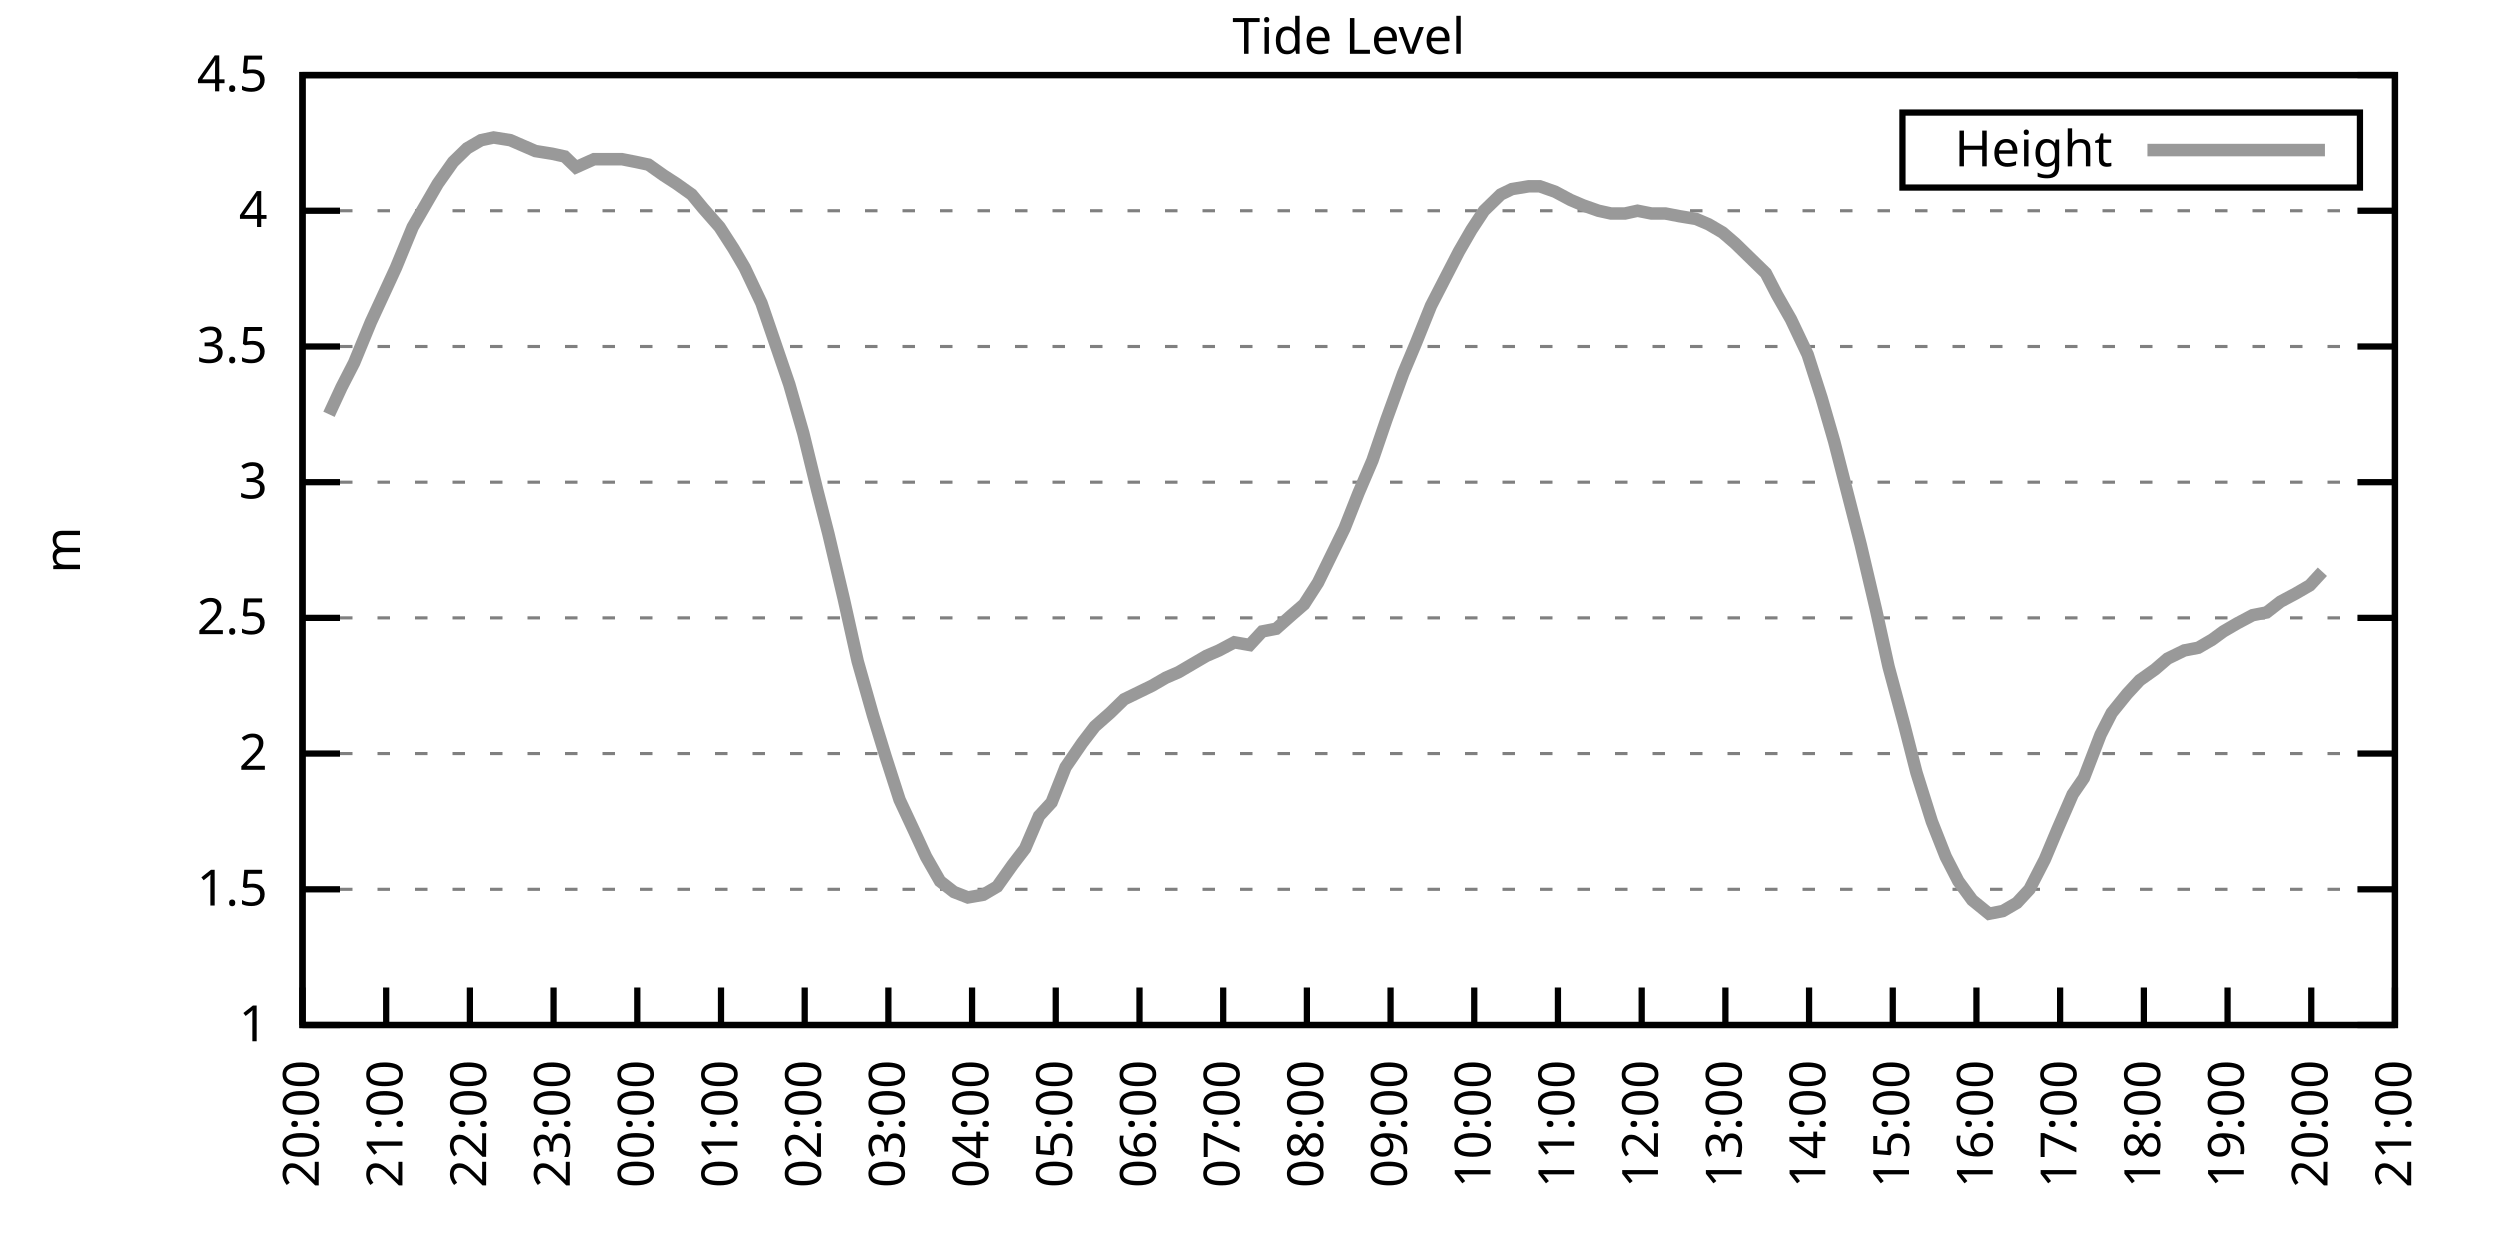
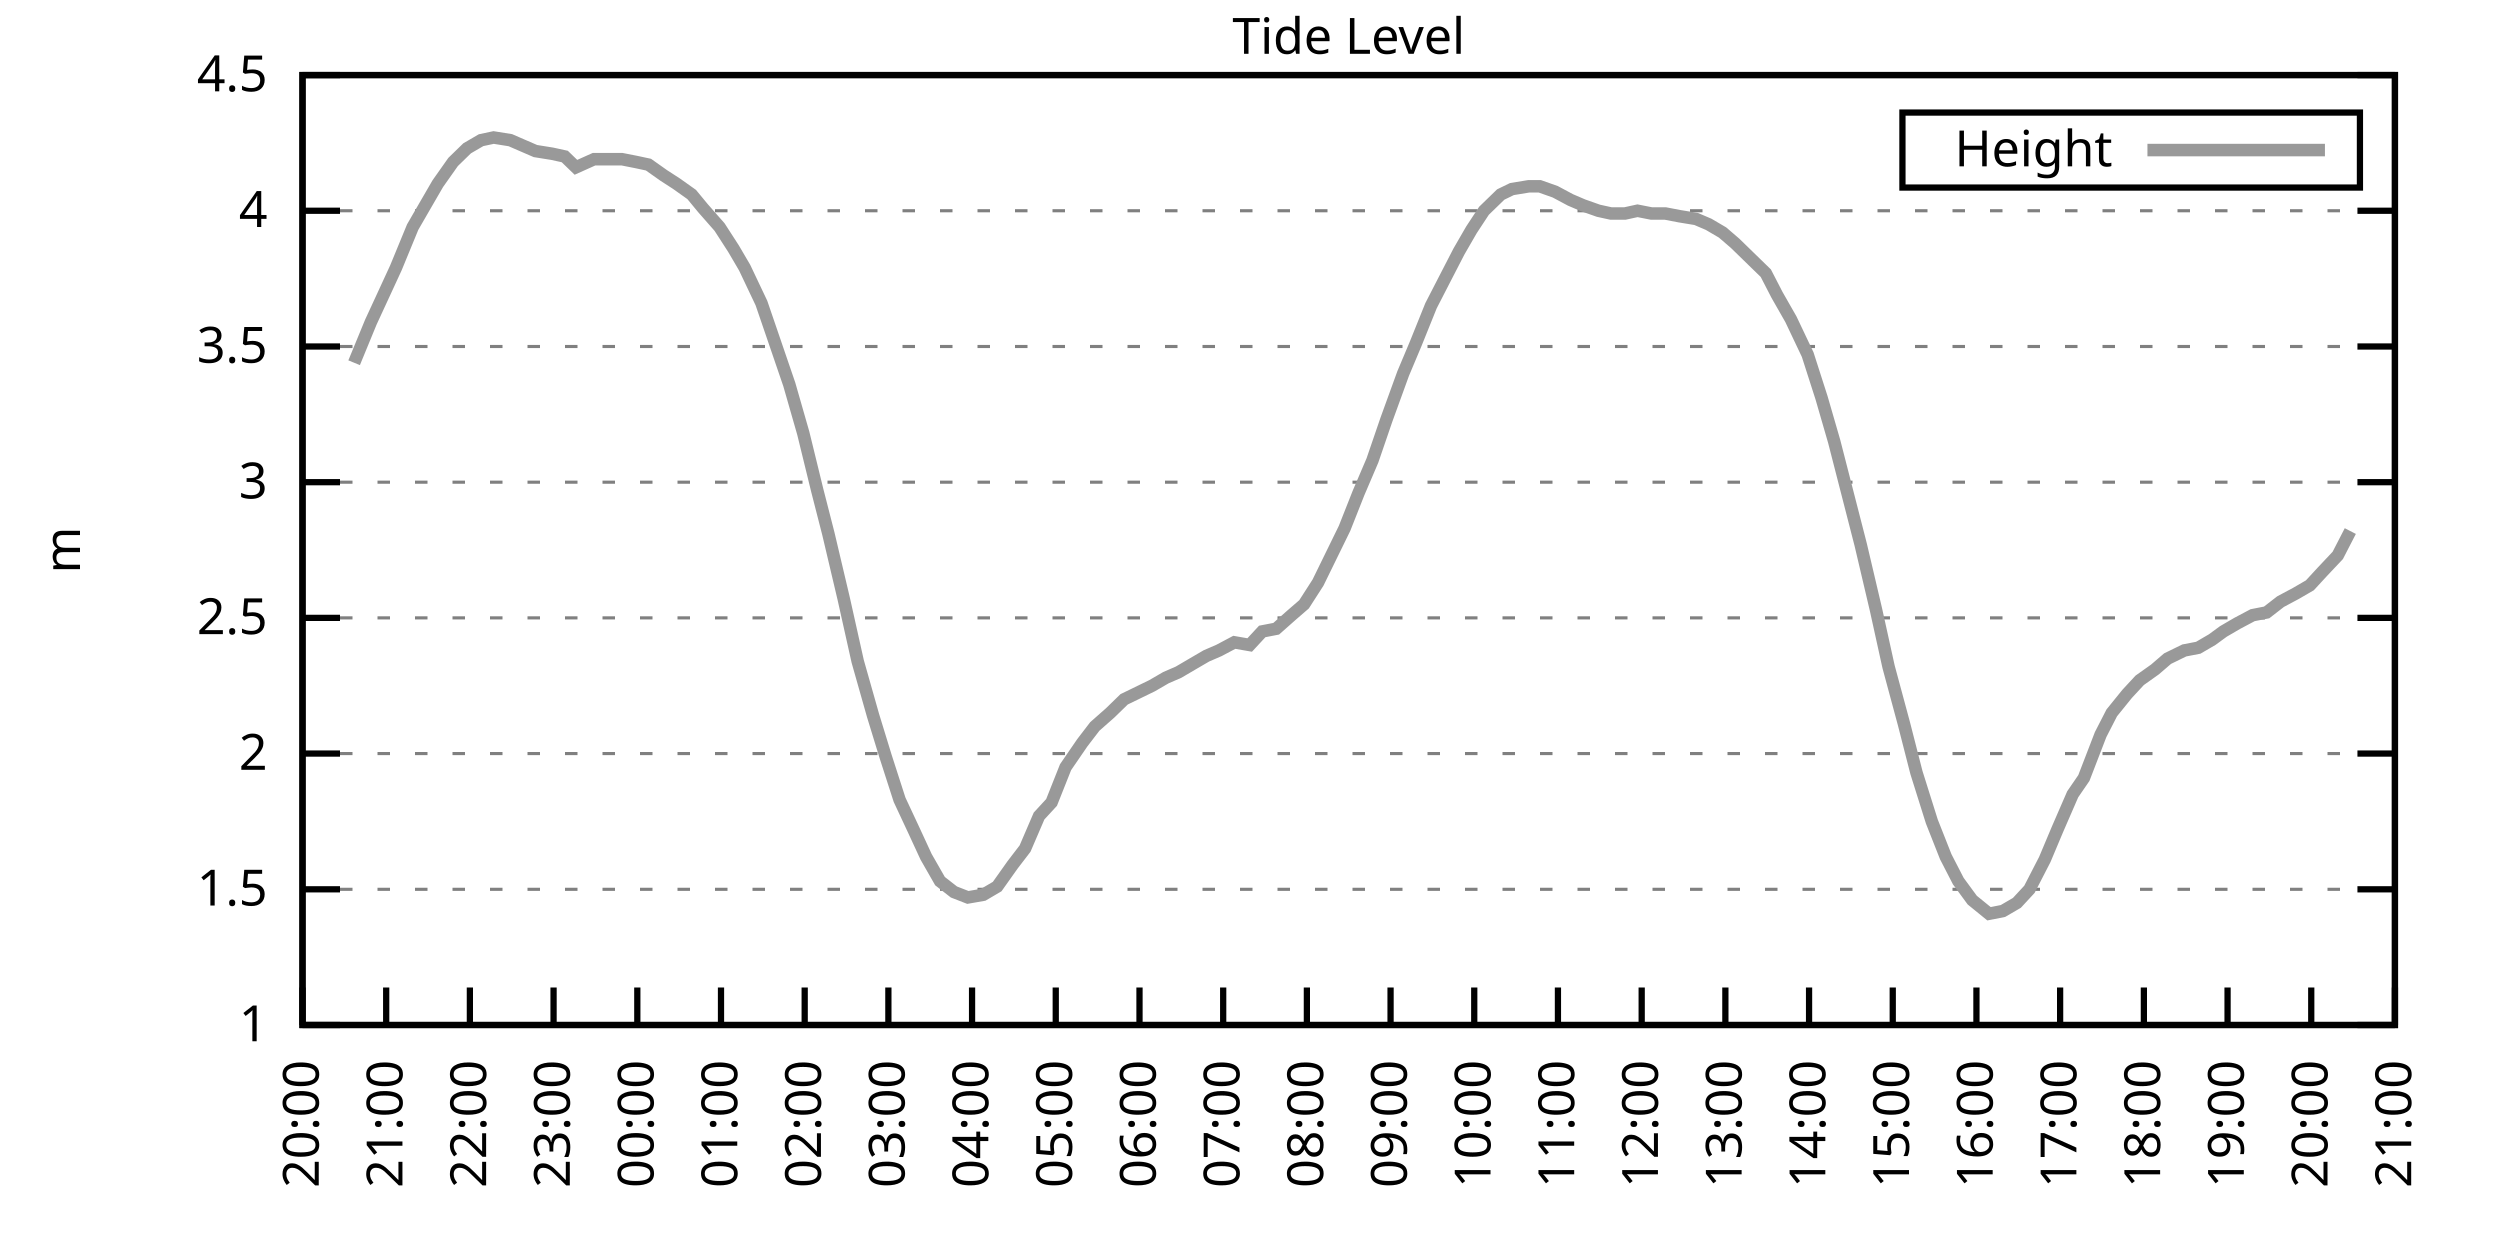
<svg xmlns="http://www.w3.org/2000/svg" xmlns:xlink="http://www.w3.org/1999/xlink" width="400" height="200" viewBox="0 0 400 200">
  <g id="gnuplot_canvas">
    <rect x="0" y="0" width="400" height="200" fill="none" />
    <defs>
      <circle id="gpDot" r="0.5" stroke-width="0.5" stroke="currentColor" />
      <path id="gpPt0" stroke-width="0.333" stroke="currentColor" d="M-1,0 h2 M0,-1 v2" />
      <path id="gpPt1" stroke-width="0.333" stroke="currentColor" d="M-1,-1 L1,1 M1,-1 L-1,1" />
      <path id="gpPt2" stroke-width="0.333" stroke="currentColor" d="M-1,0 L1,0 M0,-1 L0,1 M-1,-1 L1,1 M-1,1 L1,-1" />
      <rect id="gpPt3" stroke-width="0.333" stroke="currentColor" x="-1" y="-1" width="2" height="2" />
      <rect id="gpPt4" stroke-width="0.333" stroke="currentColor" fill="currentColor" x="-1" y="-1" width="2" height="2" />
      <circle id="gpPt5" stroke-width="0.333" stroke="currentColor" cx="0" cy="0" r="1" />
      <use xlink:href="#gpPt5" id="gpPt6" fill="currentColor" stroke="none" />
      <path id="gpPt7" stroke-width="0.333" stroke="currentColor" d="M0,-1.33 L-1.33,0.67 L1.33,0.67 z" />
      <use xlink:href="#gpPt7" id="gpPt8" fill="currentColor" stroke="none" />
      <use xlink:href="#gpPt7" id="gpPt9" stroke="currentColor" transform="rotate(180)" />
      <use xlink:href="#gpPt9" id="gpPt10" fill="currentColor" stroke="none" />
      <use xlink:href="#gpPt3" id="gpPt11" stroke="currentColor" transform="rotate(45)" />
      <use xlink:href="#gpPt11" id="gpPt12" fill="currentColor" stroke="none" />
      <path id="gpPt13" stroke-width="0.333" stroke="currentColor" d="M0,1.330 L1.265,0.411 L0.782,-1.067 L-0.782,-1.076 L-1.265,0.411 z" />
      <use xlink:href="#gpPt13" id="gpPt14" fill="currentColor" stroke="none" />
      <filter id="textbox" filterUnits="objectBoundingBox" x="0" y="0" height="1" width="1">
        <feFlood flood-color="white" flood-opacity="1" result="bgnd" />
        <feComposite in="SourceGraphic" in2="bgnd" operator="atop" />
      </filter>
      <filter id="greybox" filterUnits="objectBoundingBox" x="0" y="0" height="1" width="1">
        <feFlood flood-color="lightgrey" flood-opacity="1" result="grey" />
        <feComposite in="SourceGraphic" in2="grey" operator="atop" />
      </filter>
    </defs>
    <g fill="none" color="white" stroke="currentColor" stroke-width="1.00" stroke-linecap="butt" stroke-linejoin="miter">
</g>
    <g fill="none" color="black" stroke="currentColor" stroke-width="1.00" stroke-linecap="butt" stroke-linejoin="miter">
      <g stroke="none" shape-rendering="crispEdges">
        <polygon fill="rgb(255, 255, 255)" points="48.40,164.00 383.18,164.00 383.18,12.02 48.40,12.02 " />
      </g>
    </g>
    <g fill="none" color="black" stroke="currentColor" stroke-width="1.00" stroke-linecap="butt" stroke-linejoin="miter">
</g>
    <g fill="none" color="black" stroke="black" stroke-width="0.50" stroke-linecap="butt" stroke-linejoin="miter">
</g>
    <g fill="none" color="gray" stroke="currentColor" stroke-width="0.50" stroke-linecap="butt" stroke-linejoin="miter">
      <path stroke="gray" stroke-dasharray="2,4" class="gridline" d="M48.40,164.00 L383.19,164.00  " />
    </g>
    <g fill="none" color="gray" stroke="gray" stroke-width="1.00" stroke-linecap="butt" stroke-linejoin="miter">
</g>
    <g fill="none" color="black" stroke="currentColor" stroke-width="1.00" stroke-linecap="butt" stroke-linejoin="miter">
      <path stroke="black" d="M48.40,164.00 L54.40,164.00 M383.19,164.00 L377.19,164.00  " />
      <g transform="translate(42.80,166.60)" stroke="none" fill="black" font-family="Sans" font-size="8.00" text-anchor="end">
        <text>
          <tspan font-family="Sans"> 1</tspan>
        </text>
      </g>
    </g>
    <g fill="none" color="black" stroke="currentColor" stroke-width="1.00" stroke-linecap="butt" stroke-linejoin="miter">
</g>
    <g fill="none" color="black" stroke="black" stroke-width="0.50" stroke-linecap="butt" stroke-linejoin="miter">
</g>
    <g fill="none" color="gray" stroke="currentColor" stroke-width="0.50" stroke-linecap="butt" stroke-linejoin="miter">
      <path stroke="gray" stroke-dasharray="2,4" class="gridline" d="M48.40,142.29 L383.19,142.29  " />
    </g>
    <g fill="none" color="gray" stroke="gray" stroke-width="1.00" stroke-linecap="butt" stroke-linejoin="miter">
</g>
    <g fill="none" color="black" stroke="currentColor" stroke-width="1.00" stroke-linecap="butt" stroke-linejoin="miter">
      <path stroke="black" d="M48.40,142.29 L54.40,142.29 M383.19,142.29 L377.19,142.29  " />
      <g transform="translate(42.80,144.89)" stroke="none" fill="black" font-family="Sans" font-size="8.00" text-anchor="end">
        <text>
          <tspan font-family="Sans"> 1.5</tspan>
        </text>
      </g>
    </g>
    <g fill="none" color="black" stroke="currentColor" stroke-width="1.00" stroke-linecap="butt" stroke-linejoin="miter">
</g>
    <g fill="none" color="black" stroke="black" stroke-width="0.50" stroke-linecap="butt" stroke-linejoin="miter">
</g>
    <g fill="none" color="gray" stroke="currentColor" stroke-width="0.50" stroke-linecap="butt" stroke-linejoin="miter">
      <path stroke="gray" stroke-dasharray="2,4" class="gridline" d="M48.40,120.57 L383.19,120.57  " />
    </g>
    <g fill="none" color="gray" stroke="gray" stroke-width="1.00" stroke-linecap="butt" stroke-linejoin="miter">
</g>
    <g fill="none" color="black" stroke="currentColor" stroke-width="1.00" stroke-linecap="butt" stroke-linejoin="miter">
      <path stroke="black" d="M48.40,120.57 L54.40,120.57 M383.19,120.57 L377.19,120.57  " />
      <g transform="translate(42.80,123.17)" stroke="none" fill="black" font-family="Sans" font-size="8.00" text-anchor="end">
        <text>
          <tspan font-family="Sans"> 2</tspan>
        </text>
      </g>
    </g>
    <g fill="none" color="black" stroke="currentColor" stroke-width="1.00" stroke-linecap="butt" stroke-linejoin="miter">
</g>
    <g fill="none" color="black" stroke="black" stroke-width="0.50" stroke-linecap="butt" stroke-linejoin="miter">
</g>
    <g fill="none" color="gray" stroke="currentColor" stroke-width="0.50" stroke-linecap="butt" stroke-linejoin="miter">
      <path stroke="gray" stroke-dasharray="2,4" class="gridline" d="M48.40,98.86 L383.19,98.86  " />
    </g>
    <g fill="none" color="gray" stroke="gray" stroke-width="1.00" stroke-linecap="butt" stroke-linejoin="miter">
</g>
    <g fill="none" color="black" stroke="currentColor" stroke-width="1.00" stroke-linecap="butt" stroke-linejoin="miter">
      <path stroke="black" d="M48.40,98.86 L54.40,98.86 M383.19,98.86 L377.19,98.86  " />
      <g transform="translate(42.80,101.46)" stroke="none" fill="black" font-family="Sans" font-size="8.00" text-anchor="end">
        <text>
          <tspan font-family="Sans"> 2.5</tspan>
        </text>
      </g>
    </g>
    <g fill="none" color="black" stroke="currentColor" stroke-width="1.00" stroke-linecap="butt" stroke-linejoin="miter">
</g>
    <g fill="none" color="black" stroke="black" stroke-width="0.50" stroke-linecap="butt" stroke-linejoin="miter">
</g>
    <g fill="none" color="gray" stroke="currentColor" stroke-width="0.50" stroke-linecap="butt" stroke-linejoin="miter">
      <path stroke="gray" stroke-dasharray="2,4" class="gridline" d="M48.40,77.15 L383.19,77.15  " />
    </g>
    <g fill="none" color="gray" stroke="gray" stroke-width="1.00" stroke-linecap="butt" stroke-linejoin="miter">
</g>
    <g fill="none" color="black" stroke="currentColor" stroke-width="1.00" stroke-linecap="butt" stroke-linejoin="miter">
      <path stroke="black" d="M48.40,77.15 L54.40,77.15 M383.19,77.15 L377.19,77.15  " />
      <g transform="translate(42.80,79.75)" stroke="none" fill="black" font-family="Sans" font-size="8.00" text-anchor="end">
        <text>
          <tspan font-family="Sans"> 3</tspan>
        </text>
      </g>
    </g>
    <g fill="none" color="black" stroke="currentColor" stroke-width="1.00" stroke-linecap="butt" stroke-linejoin="miter">
</g>
    <g fill="none" color="black" stroke="black" stroke-width="0.50" stroke-linecap="butt" stroke-linejoin="miter">
</g>
    <g fill="none" color="gray" stroke="currentColor" stroke-width="0.50" stroke-linecap="butt" stroke-linejoin="miter">
      <path stroke="gray" stroke-dasharray="2,4" class="gridline" d="M48.40,55.44 L383.19,55.44  " />
    </g>
    <g fill="none" color="gray" stroke="gray" stroke-width="1.00" stroke-linecap="butt" stroke-linejoin="miter">
</g>
    <g fill="none" color="black" stroke="currentColor" stroke-width="1.00" stroke-linecap="butt" stroke-linejoin="miter">
      <path stroke="black" d="M48.40,55.44 L54.40,55.44 M383.19,55.44 L377.19,55.44  " />
      <g transform="translate(42.80,58.04)" stroke="none" fill="black" font-family="Sans" font-size="8.00" text-anchor="end">
        <text>
          <tspan font-family="Sans"> 3.5</tspan>
        </text>
      </g>
    </g>
    <g fill="none" color="black" stroke="currentColor" stroke-width="1.00" stroke-linecap="butt" stroke-linejoin="miter">
</g>
    <g fill="none" color="black" stroke="black" stroke-width="0.50" stroke-linecap="butt" stroke-linejoin="miter">
</g>
    <g fill="none" color="gray" stroke="currentColor" stroke-width="0.50" stroke-linecap="butt" stroke-linejoin="miter">
      <path stroke="gray" stroke-dasharray="2,4" class="gridline" d="M48.40,33.72 L383.19,33.72  " />
    </g>
    <g fill="none" color="gray" stroke="gray" stroke-width="1.00" stroke-linecap="butt" stroke-linejoin="miter">
</g>
    <g fill="none" color="black" stroke="currentColor" stroke-width="1.00" stroke-linecap="butt" stroke-linejoin="miter">
      <path stroke="black" d="M48.40,33.72 L54.40,33.72 M383.19,33.72 L377.19,33.72  " />
      <g transform="translate(42.80,36.32)" stroke="none" fill="black" font-family="Sans" font-size="8.00" text-anchor="end">
        <text>
          <tspan font-family="Sans"> 4</tspan>
        </text>
      </g>
    </g>
    <g fill="none" color="black" stroke="currentColor" stroke-width="1.00" stroke-linecap="butt" stroke-linejoin="miter">
</g>
    <g fill="none" color="black" stroke="black" stroke-width="0.50" stroke-linecap="butt" stroke-linejoin="miter">
</g>
    <g fill="none" color="gray" stroke="currentColor" stroke-width="0.50" stroke-linecap="butt" stroke-linejoin="miter">
      <path stroke="gray" stroke-dasharray="2,4" class="gridline" d="M48.40,12.01 L383.19,12.01  " />
    </g>
    <g fill="none" color="gray" stroke="gray" stroke-width="1.00" stroke-linecap="butt" stroke-linejoin="miter">
</g>
    <g fill="none" color="black" stroke="currentColor" stroke-width="1.00" stroke-linecap="butt" stroke-linejoin="miter">
      <path stroke="black" d="M48.40,12.01 L54.40,12.01 M383.19,12.01 L377.19,12.01  " />
      <g transform="translate(42.80,14.61)" stroke="none" fill="black" font-family="Sans" font-size="8.00" text-anchor="end">
        <text>
          <tspan font-family="Sans"> 4.5</tspan>
        </text>
      </g>
    </g>
    <g fill="none" color="black" stroke="currentColor" stroke-width="1.00" stroke-linecap="butt" stroke-linejoin="miter">
      <path stroke="black" d="M48.40,164.00 L48.40,158.00  " />
      <g transform="translate(51.00,169.60) rotate(270.00)" stroke="none" fill="black" font-family="Sans" font-size="8.00" text-anchor="end">
        <text>
          <tspan font-family="Sans">20:00</tspan>
        </text>
      </g>
    </g>
    <g fill="none" color="black" stroke="currentColor" stroke-width="1.00" stroke-linecap="butt" stroke-linejoin="miter">
      <path stroke="black" d="M61.79,164.00 L61.79,158.00  " />
      <g transform="translate(64.39,169.60) rotate(270.00)" stroke="none" fill="black" font-family="Sans" font-size="8.00" text-anchor="end">
        <text>
          <tspan font-family="Sans">21:00</tspan>
        </text>
      </g>
    </g>
    <g fill="none" color="black" stroke="currentColor" stroke-width="1.00" stroke-linecap="butt" stroke-linejoin="miter">
      <path stroke="black" d="M75.18,164.00 L75.18,158.00  " />
      <g transform="translate(77.78,169.60) rotate(270.00)" stroke="none" fill="black" font-family="Sans" font-size="8.00" text-anchor="end">
        <text>
          <tspan font-family="Sans">22:00</tspan>
        </text>
      </g>
    </g>
    <g fill="none" color="black" stroke="currentColor" stroke-width="1.00" stroke-linecap="butt" stroke-linejoin="miter">
      <path stroke="black" d="M88.57,164.00 L88.57,158.00  " />
      <g transform="translate(91.17,169.60) rotate(270.00)" stroke="none" fill="black" font-family="Sans" font-size="8.00" text-anchor="end">
        <text>
          <tspan font-family="Sans">23:00</tspan>
        </text>
      </g>
    </g>
    <g fill="none" color="black" stroke="currentColor" stroke-width="1.00" stroke-linecap="butt" stroke-linejoin="miter">
      <path stroke="black" d="M101.97,164.00 L101.97,158.00  " />
      <g transform="translate(104.57,169.60) rotate(270.00)" stroke="none" fill="black" font-family="Sans" font-size="8.00" text-anchor="end">
        <text>
          <tspan font-family="Sans">00:00</tspan>
        </text>
      </g>
    </g>
    <g fill="none" color="black" stroke="currentColor" stroke-width="1.00" stroke-linecap="butt" stroke-linejoin="miter">
      <path stroke="black" d="M115.36,164.00 L115.36,158.00  " />
      <g transform="translate(117.96,169.60) rotate(270.00)" stroke="none" fill="black" font-family="Sans" font-size="8.00" text-anchor="end">
        <text>
          <tspan font-family="Sans">01:00</tspan>
        </text>
      </g>
    </g>
    <g fill="none" color="black" stroke="currentColor" stroke-width="1.00" stroke-linecap="butt" stroke-linejoin="miter">
      <path stroke="black" d="M128.75,164.00 L128.75,158.00  " />
      <g transform="translate(131.35,169.60) rotate(270.00)" stroke="none" fill="black" font-family="Sans" font-size="8.00" text-anchor="end">
        <text>
          <tspan font-family="Sans">02:00</tspan>
        </text>
      </g>
    </g>
    <g fill="none" color="black" stroke="currentColor" stroke-width="1.00" stroke-linecap="butt" stroke-linejoin="miter">
      <path stroke="black" d="M142.14,164.00 L142.14,158.00  " />
      <g transform="translate(144.74,169.60) rotate(270.00)" stroke="none" fill="black" font-family="Sans" font-size="8.00" text-anchor="end">
        <text>
          <tspan font-family="Sans">03:00</tspan>
        </text>
      </g>
    </g>
    <g fill="none" color="black" stroke="currentColor" stroke-width="1.00" stroke-linecap="butt" stroke-linejoin="miter">
      <path stroke="black" d="M155.53,164.00 L155.53,158.00  " />
      <g transform="translate(158.13,169.60) rotate(270.00)" stroke="none" fill="black" font-family="Sans" font-size="8.00" text-anchor="end">
        <text>
          <tspan font-family="Sans">04:00</tspan>
        </text>
      </g>
    </g>
    <g fill="none" color="black" stroke="currentColor" stroke-width="1.00" stroke-linecap="butt" stroke-linejoin="miter">
      <path stroke="black" d="M168.92,164.00 L168.92,158.00  " />
      <g transform="translate(171.52,169.60) rotate(270.00)" stroke="none" fill="black" font-family="Sans" font-size="8.00" text-anchor="end">
        <text>
          <tspan font-family="Sans">05:00</tspan>
        </text>
      </g>
    </g>
    <g fill="none" color="black" stroke="currentColor" stroke-width="1.00" stroke-linecap="butt" stroke-linejoin="miter">
      <path stroke="black" d="M182.32,164.00 L182.32,158.00  " />
      <g transform="translate(184.92,169.60) rotate(270.00)" stroke="none" fill="black" font-family="Sans" font-size="8.00" text-anchor="end">
        <text>
          <tspan font-family="Sans">06:00</tspan>
        </text>
      </g>
    </g>
    <g fill="none" color="black" stroke="currentColor" stroke-width="1.00" stroke-linecap="butt" stroke-linejoin="miter">
      <path stroke="black" d="M195.71,164.00 L195.71,158.00  " />
      <g transform="translate(198.31,169.60) rotate(270.00)" stroke="none" fill="black" font-family="Sans" font-size="8.00" text-anchor="end">
        <text>
          <tspan font-family="Sans">07:00</tspan>
        </text>
      </g>
    </g>
    <g fill="none" color="black" stroke="currentColor" stroke-width="1.00" stroke-linecap="butt" stroke-linejoin="miter">
      <path stroke="black" d="M209.10,164.00 L209.10,158.00  " />
      <g transform="translate(211.70,169.60) rotate(270.00)" stroke="none" fill="black" font-family="Sans" font-size="8.00" text-anchor="end">
        <text>
          <tspan font-family="Sans">08:00</tspan>
        </text>
      </g>
    </g>
    <g fill="none" color="black" stroke="currentColor" stroke-width="1.00" stroke-linecap="butt" stroke-linejoin="miter">
      <path stroke="black" d="M222.49,164.00 L222.49,158.00  " />
      <g transform="translate(225.09,169.60) rotate(270.00)" stroke="none" fill="black" font-family="Sans" font-size="8.00" text-anchor="end">
        <text>
          <tspan font-family="Sans">09:00</tspan>
        </text>
      </g>
    </g>
    <g fill="none" color="black" stroke="currentColor" stroke-width="1.00" stroke-linecap="butt" stroke-linejoin="miter">
      <path stroke="black" d="M235.88,164.00 L235.88,158.00  " />
      <g transform="translate(238.48,169.60) rotate(270.00)" stroke="none" fill="black" font-family="Sans" font-size="8.00" text-anchor="end">
        <text>
          <tspan font-family="Sans">10:00</tspan>
        </text>
      </g>
    </g>
    <g fill="none" color="black" stroke="currentColor" stroke-width="1.00" stroke-linecap="butt" stroke-linejoin="miter">
      <path stroke="black" d="M249.27,164.00 L249.27,158.00  " />
      <g transform="translate(251.87,169.60) rotate(270.00)" stroke="none" fill="black" font-family="Sans" font-size="8.00" text-anchor="end">
        <text>
          <tspan font-family="Sans">11:00</tspan>
        </text>
      </g>
    </g>
    <g fill="none" color="black" stroke="currentColor" stroke-width="1.00" stroke-linecap="butt" stroke-linejoin="miter">
      <path stroke="black" d="M262.67,164.00 L262.67,158.00  " />
      <g transform="translate(265.27,169.60) rotate(270.00)" stroke="none" fill="black" font-family="Sans" font-size="8.00" text-anchor="end">
        <text>
          <tspan font-family="Sans">12:00</tspan>
        </text>
      </g>
    </g>
    <g fill="none" color="black" stroke="currentColor" stroke-width="1.00" stroke-linecap="butt" stroke-linejoin="miter">
      <path stroke="black" d="M276.06,164.00 L276.06,158.00  " />
      <g transform="translate(278.66,169.60) rotate(270.00)" stroke="none" fill="black" font-family="Sans" font-size="8.00" text-anchor="end">
        <text>
          <tspan font-family="Sans">13:00</tspan>
        </text>
      </g>
    </g>
    <g fill="none" color="black" stroke="currentColor" stroke-width="1.00" stroke-linecap="butt" stroke-linejoin="miter">
      <path stroke="black" d="M289.45,164.00 L289.45,158.00  " />
      <g transform="translate(292.05,169.60) rotate(270.00)" stroke="none" fill="black" font-family="Sans" font-size="8.00" text-anchor="end">
        <text>
          <tspan font-family="Sans">14:00</tspan>
        </text>
      </g>
    </g>
    <g fill="none" color="black" stroke="currentColor" stroke-width="1.00" stroke-linecap="butt" stroke-linejoin="miter">
      <path stroke="black" d="M302.84,164.00 L302.84,158.00  " />
      <g transform="translate(305.44,169.60) rotate(270.00)" stroke="none" fill="black" font-family="Sans" font-size="8.00" text-anchor="end">
        <text>
          <tspan font-family="Sans">15:00</tspan>
        </text>
      </g>
    </g>
    <g fill="none" color="black" stroke="currentColor" stroke-width="1.00" stroke-linecap="butt" stroke-linejoin="miter">
      <path stroke="black" d="M316.23,164.00 L316.23,158.00  " />
      <g transform="translate(318.83,169.60) rotate(270.00)" stroke="none" fill="black" font-family="Sans" font-size="8.00" text-anchor="end">
        <text>
          <tspan font-family="Sans">16:00</tspan>
        </text>
      </g>
    </g>
    <g fill="none" color="black" stroke="currentColor" stroke-width="1.00" stroke-linecap="butt" stroke-linejoin="miter">
      <path stroke="black" d="M329.62,164.00 L329.62,158.00  " />
      <g transform="translate(332.22,169.60) rotate(270.00)" stroke="none" fill="black" font-family="Sans" font-size="8.00" text-anchor="end">
        <text>
          <tspan font-family="Sans">17:00</tspan>
        </text>
      </g>
    </g>
    <g fill="none" color="black" stroke="currentColor" stroke-width="1.00" stroke-linecap="butt" stroke-linejoin="miter">
      <path stroke="black" d="M343.02,164.00 L343.02,158.00  " />
      <g transform="translate(345.62,169.60) rotate(270.00)" stroke="none" fill="black" font-family="Sans" font-size="8.00" text-anchor="end">
        <text>
          <tspan font-family="Sans">18:00</tspan>
        </text>
      </g>
    </g>
    <g fill="none" color="black" stroke="currentColor" stroke-width="1.00" stroke-linecap="butt" stroke-linejoin="miter">
      <path stroke="black" d="M356.41,164.00 L356.41,158.00  " />
      <g transform="translate(359.01,169.60) rotate(270.00)" stroke="none" fill="black" font-family="Sans" font-size="8.00" text-anchor="end">
        <text>
          <tspan font-family="Sans">19:00</tspan>
        </text>
      </g>
    </g>
    <g fill="none" color="black" stroke="currentColor" stroke-width="1.00" stroke-linecap="butt" stroke-linejoin="miter">
      <path stroke="black" d="M369.80,164.00 L369.80,158.00  " />
      <g transform="translate(372.40,169.60) rotate(270.00)" stroke="none" fill="black" font-family="Sans" font-size="8.00" text-anchor="end">
        <text>
          <tspan font-family="Sans">20:00</tspan>
        </text>
      </g>
    </g>
    <g fill="none" color="black" stroke="currentColor" stroke-width="1.00" stroke-linecap="butt" stroke-linejoin="miter">
      <path stroke="black" d="M383.19,164.00 L383.19,158.00  " />
      <g transform="translate(385.79,169.60) rotate(270.00)" stroke="none" fill="black" font-family="Sans" font-size="8.00" text-anchor="end">
        <text>
          <tspan font-family="Sans">21:00</tspan>
        </text>
      </g>
    </g>
    <g fill="none" color="black" stroke="currentColor" stroke-width="1.00" stroke-linecap="butt" stroke-linejoin="miter">
</g>
    <g fill="none" color="black" stroke="currentColor" stroke-width="1.00" stroke-linecap="butt" stroke-linejoin="miter">
      <path stroke="black" d="M48.40,12.01 L48.40,164.00 L383.19,164.00 L383.19,12.01 L48.40,12.01 Z  " />
    </g>
    <g fill="none" color="black" stroke="currentColor" stroke-width="1.00" stroke-linecap="butt" stroke-linejoin="miter">
</g>
    <g fill="none" color="black" stroke="currentColor" stroke-width="1.00" stroke-linecap="butt" stroke-linejoin="miter">
      <path stroke="black" d="M304.39,30.01 L304.39,18.01 L377.59,18.01 L377.59,30.01 L304.39,30.01 Z  " />
    </g>
    <g id="Tide_level_plot_1">
      <g fill="none" color="white" stroke="black" stroke-width="2.00" stroke-linecap="butt" stroke-linejoin="miter">
</g>
      <g fill="none" color="black" stroke="currentColor" stroke-width="2.00" stroke-linecap="butt" stroke-linejoin="miter">
        <g transform="translate(337.99,26.61)" stroke="none" fill="black" font-family="Sans" font-size="8.00" text-anchor="end">
          <text>
            <tspan font-family="Sans">Height</tspan>
          </text>
        </g>
      </g>
      <g fill="none" color="black" stroke="currentColor" stroke-width="2.00" stroke-linecap="butt" stroke-linejoin="miter">
-         <path stroke="rgb(153, 153, 153)" d="M343.59,24.01 L371.99,24.01 M52.64,66.29 L54.65,61.95 L56.66,58.04 L59.34,51.53 L61.35,47.18 L63.35,42.84   L66.03,36.33 L68.04,32.85 L70.05,29.38 L72.50,25.91 L74.74,23.73 L76.97,22.43 L78.98,22.00 L81.66,22.43   L83.66,23.30 L85.67,24.17 L88.35,24.60 L90.36,25.04 L92.15,26.77 L95.05,25.47 L97.28,25.47 L99.51,25.47   L101.74,25.91 L103.75,26.34 L106.21,28.08 L108.22,29.38 L110.67,31.12 L112.46,33.29 L115.13,36.33 L117.37,39.80   L119.15,42.84 L121.83,48.49 L124.06,55.00 L126.29,61.52 L128.53,69.33 L130.76,78.45 L132.54,85.40 L135.00,95.82   L137.23,105.81 L139.69,114.49 L141.69,121.01 L143.93,127.96 L146.16,132.73 L148.17,137.08 L150.40,140.98 L152.63,142.72   L154.86,143.59 L157.32,143.16 L159.55,141.85 L162.01,138.38 L164.01,135.77 L166.25,130.56 L168.25,128.39 L170.49,122.75   L173.17,118.84 L175.17,116.23 L177.63,114.06 L179.86,111.89 L181.65,111.02 L184.32,109.72 L186.56,108.42 L188.57,107.55   L190.80,106.24 L193.03,104.94 L195.04,104.07 L197.49,102.77 L199.95,103.20 L201.96,101.03 L204.19,100.60 L206.64,98.43   L208.65,96.69 L210.88,93.22 L215.13,84.53 L217.36,78.89 L219.59,73.67 L221.82,67.16 L224.50,59.78 L226.51,55.00   L228.96,48.92 L230.97,45.01 L233.43,40.24 L235.44,36.76 L237.44,33.72 L240.12,31.12 L241.91,30.25 L244.59,29.81   L246.37,29.81 L248.83,30.68 L251.28,31.99 L253.29,32.85 L255.75,33.72 L257.76,34.16 L259.99,34.16 L262.00,33.72   L264.23,34.16 L266.46,34.16 L268.69,34.59 L271.37,35.03 L273.38,35.89 L275.61,37.20 L277.62,38.93 L280.30,41.54   L282.53,43.71 L284.32,47.18 L286.55,51.09 L289.23,56.74 L291.46,63.69 L293.47,70.63 L297.71,87.14 L300.16,97.56   L302.17,106.68 L304.63,115.80 L306.63,123.61 L309.09,131.43 L311.32,137.08 L313.33,140.98 L315.56,144.02 L318.24,146.20   L320.47,145.76 L322.70,144.46 L324.71,142.29 L327.17,137.51 L329.18,132.73 L331.63,127.09 L333.42,124.48 L336.10,117.53   L337.88,114.06 L340.34,111.02 L342.35,108.85 L344.80,107.11 L346.81,105.38 L349.49,104.07 L351.72,103.64 L353.95,102.34   L355.74,101.03 L357.97,99.73 L360.42,98.43 L362.66,97.99 L364.89,96.26 L367.34,94.95 L369.58,93.65 L371.58,91.48    " />
+         <path stroke="rgb(153, 153, 153)" d="M343.59,24.01 L371.99,24.01 M56.66,58.04 L59.34,51.53 L61.35,47.18 L63.35,42.84 L66.03,36.33 L68.04,32.85   L70.05,29.38 L72.50,25.91 L74.74,23.73 L76.97,22.43 L78.98,22.00 L81.66,22.43 L83.66,23.30 L85.67,24.17   L88.35,24.60 L90.36,25.04 L92.15,26.77 L95.05,25.47 L97.28,25.47 L99.51,25.47 L101.74,25.91 L103.75,26.34   L106.21,28.08 L108.22,29.38 L110.67,31.12 L112.46,33.29 L115.13,36.33 L117.37,39.80 L119.15,42.84 L121.83,48.49   L124.06,55.00 L126.29,61.52 L128.53,69.33 L130.76,78.45 L132.54,85.40 L135.00,95.82 L137.23,105.81 L139.69,114.49   L141.69,121.01 L143.93,127.96 L146.16,132.73 L148.17,137.08 L150.40,140.98 L152.63,142.72 L154.86,143.59 L157.32,143.16   L159.55,141.85 L162.01,138.38 L164.01,135.77 L166.25,130.56 L168.25,128.39 L170.49,122.75 L173.17,118.84 L175.17,116.23   L177.63,114.06 L179.86,111.89 L181.65,111.02 L184.32,109.72 L186.56,108.42 L188.57,107.55 L190.80,106.24 L193.03,104.94   L195.04,104.07 L197.49,102.77 L199.95,103.20 L201.96,101.03 L204.19,100.60 L206.64,98.43 L208.65,96.69 L210.88,93.22   L215.13,84.53 L217.36,78.89 L219.59,73.67 L221.82,67.16 L224.50,59.78 L226.51,55.00 L228.96,48.92 L230.97,45.01   L233.43,40.24 L235.44,36.76 L237.44,33.72 L240.12,31.12 L241.91,30.25 L244.59,29.81 L246.37,29.81 L248.83,30.68   L251.28,31.99 L253.29,32.85 L255.75,33.72 L257.76,34.16 L259.99,34.16 L262.00,33.72 L264.23,34.16 L266.46,34.16   L268.69,34.59 L271.37,35.03 L273.38,35.89 L275.61,37.20 L277.62,38.93 L280.30,41.54 L282.53,43.71 L284.32,47.18   L286.55,51.09 L289.23,56.74 L291.46,63.69 L293.47,70.63 L297.71,87.14 L300.16,97.56 L302.17,106.68 L304.63,115.80   L306.63,123.61 L309.09,131.43 L311.32,137.08 L313.33,140.98 L315.56,144.02 L318.24,146.20 L320.47,145.76 L322.70,144.46   L324.71,142.29 L327.17,137.51 L329.18,132.73 L331.63,127.09 L333.42,124.48 L336.10,117.53 L337.88,114.06 L340.34,111.02   L342.35,108.85 L344.80,107.11 L346.81,105.38 L349.49,104.07 L351.72,103.64 L353.95,102.34 L355.74,101.03 L357.97,99.73   L360.42,98.43 L362.66,97.99 L364.89,96.26 L367.34,94.95 L369.58,93.65 L371.58,91.48 L374.04,88.87 L376.05,84.97    " />
      </g>
    </g>
    <g fill="none" color="black" stroke="currentColor" stroke-width="2.00" stroke-linecap="butt" stroke-linejoin="miter">
</g>
    <g fill="none" color="black" stroke="black" stroke-width="1.00" stroke-linecap="butt" stroke-linejoin="miter">
</g>
    <g fill="none" color="black" stroke="currentColor" stroke-width="1.00" stroke-linecap="butt" stroke-linejoin="miter">
      <path stroke="black" d="M48.40,12.01 L48.40,164.00 L383.19,164.00 L383.19,12.01 L48.40,12.01 Z  " />
      <g transform="translate(12.80,88.01) rotate(270.00)" stroke="none" fill="black" font-family="Sans" font-size="8.00" text-anchor="middle">
        <text>
          <tspan font-family="Sans">m</tspan>
        </text>
      </g>
    </g>
    <g fill="none" color="black" stroke="currentColor" stroke-width="1.00" stroke-linecap="butt" stroke-linejoin="miter">
</g>
    <g fill="none" color="black" stroke="currentColor" stroke-width="1.00" stroke-linecap="butt" stroke-linejoin="miter">
      <g transform="translate(215.79,8.61)" stroke="none" fill="black" font-family="Sans" font-size="8.00" text-anchor="middle">
        <text>
          <tspan font-family="Sans">Tide Level</tspan>
        </text>
      </g>
    </g>
    <g fill="none" color="black" stroke="currentColor" stroke-width="1.00" stroke-linecap="butt" stroke-linejoin="miter">
</g>
  </g>
</svg>
